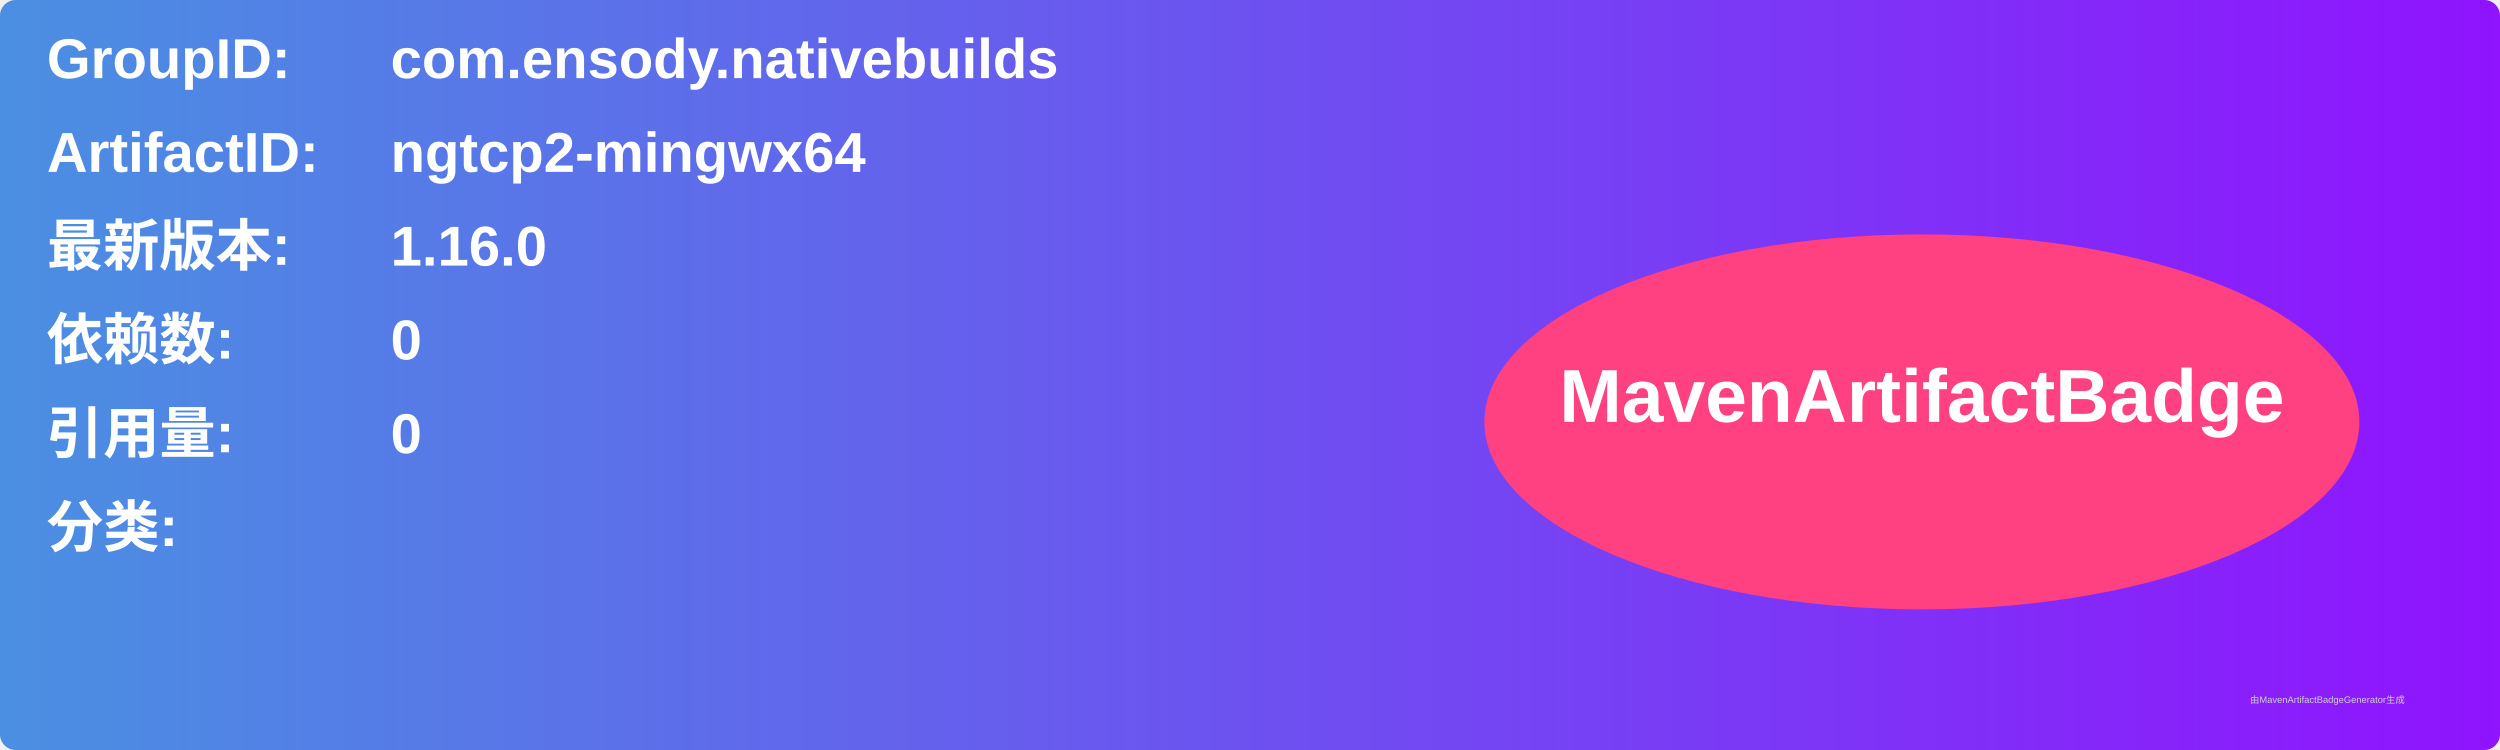
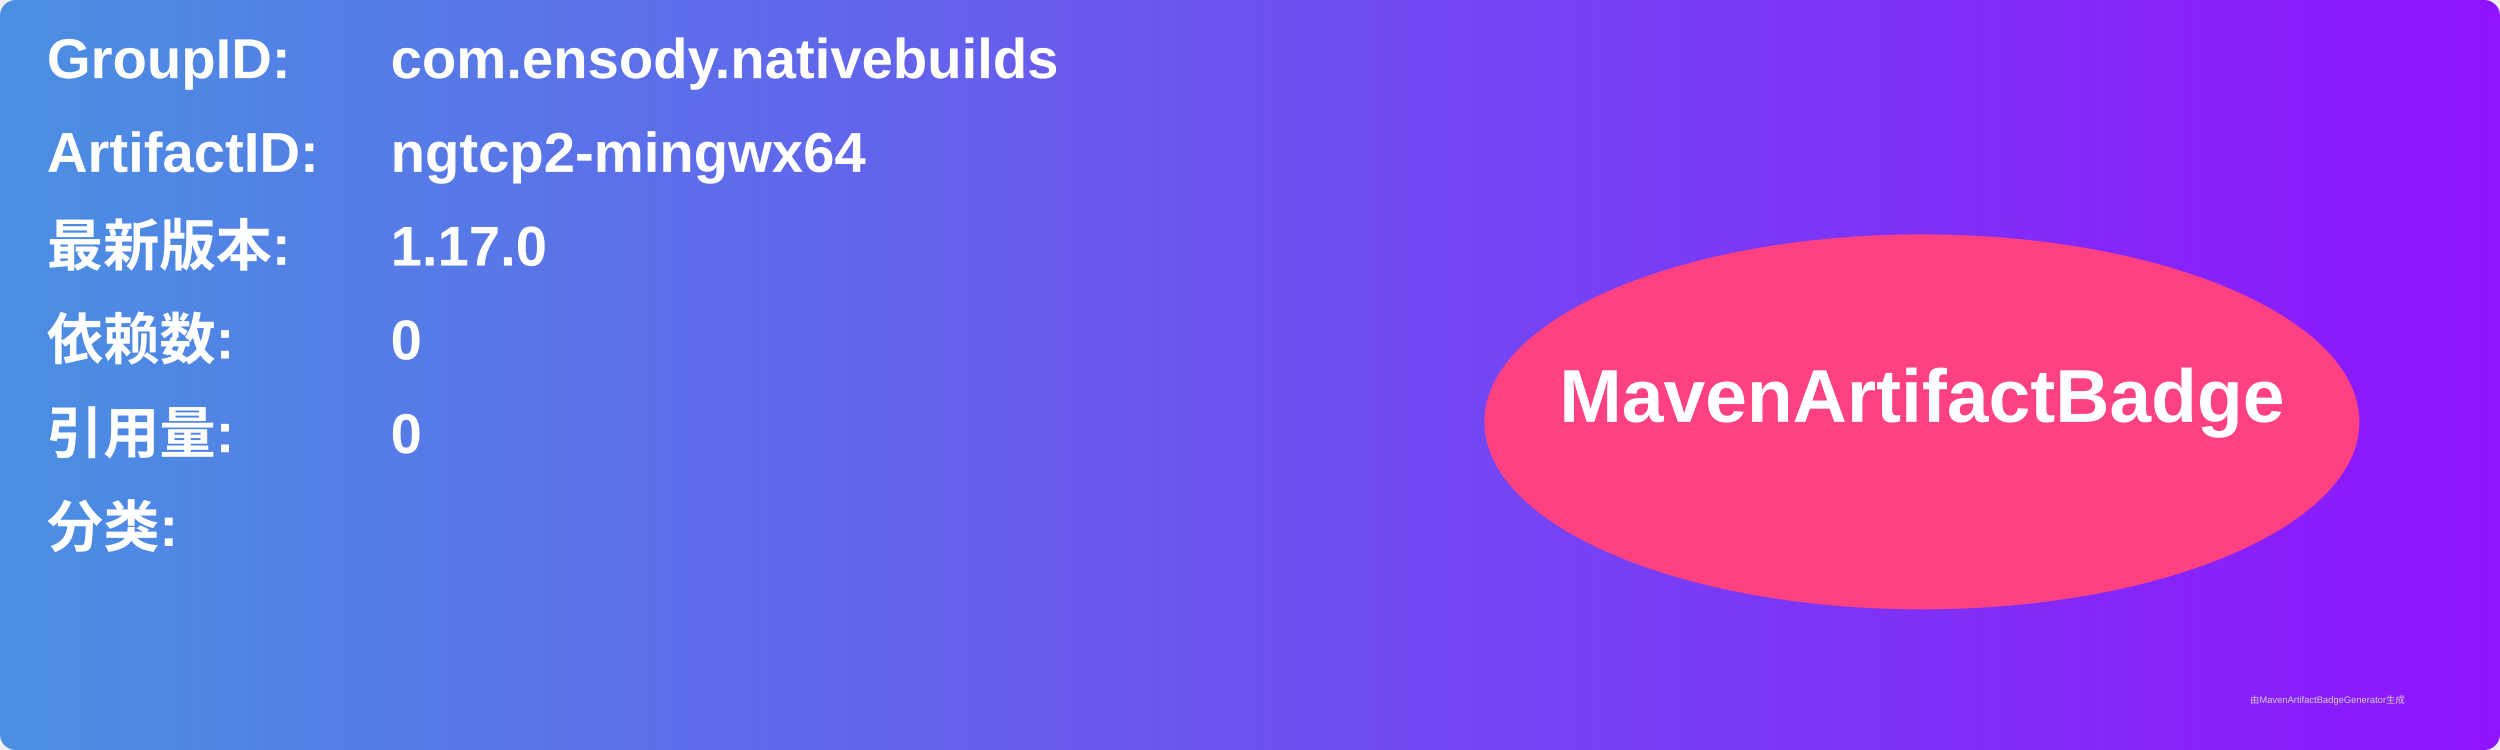
<svg xmlns="http://www.w3.org/2000/svg" width="800" height="240" viewBox="0 0 800 240">
  <linearGradient id="grad" x1="0%" y1="0%" x2="100%" y2="0%">
    <stop offset="0%" stop-color="#4a90e2" />
    <stop offset="100%" stop-color="#9013fe" />
  </linearGradient>
  <rect width="100%" height="100%" rx="5" ry="5" fill="url(#grad)" />
  <g transform="translate(15, 15)">
    <text x="0" y="10" font-family="Arial" font-size="18" fill="white" font-weight="bold" width="260">GroupID:</text>
    <text x="110" y="10" font-family="Arial" font-size="18" fill="white" font-weight="bold" width="460">com.ensody.nativebuilds</text>
    <text x="0" y="40" font-family="Arial" font-size="18" fill="white" font-weight="bold" width="260">ArtifactID:</text>
    <text x="110" y="40" font-family="Arial" font-size="18" fill="white" font-weight="bold" width="460">ngtcp2-mingwx64</text>
    <text x="0" y="70" font-family="Arial" font-size="18" fill="white" font-weight="bold">最新版本:</text>
    <text x="110" y="70" font-family="Arial" font-size="18" fill="white" font-weight="bold">
-       <tspan font-weight="bold">1.16.0</tspan>
+       <tspan font-weight="bold">1.17.0</tspan>
    </text>
    <text x="0" y="100" font-family="Arial" font-size="18" fill="white" font-weight="bold">依赖数: </text>
    <text x="110" y="100" font-family="Arial" font-size="18" fill="white">
      <tspan font-weight="bold">0</tspan>
    </text>
    <text x="0" y="130" font-family="Arial" font-size="18" fill="white" font-weight="bold">引用量: </text>
    <text x="110" y="130" font-family="Arial" font-size="18" fill="white">
      <tspan font-weight="bold">0</tspan>
    </text>
    <text x="0" y="160" font-family="Arial" font-size="18" fill="white" font-weight="bold">分类:</text>
    <text x="10" y="190" font-family="Arial" font-size="10" fill="white">
      <tspan font-weight="bold" />
    </text>
    <ellipse cx="600" cy="120" rx="140" ry="60" fill="#ff4081" />
    <text x="600" y="120" text-anchor="middle" font-family="Arial" font-size="24" fill="white" font-weight="bold">MavenArtifactBadge</text>
  </g>
  <text x="720" y="225" font-family="Arial" font-size="3" fill="#d0d0d0">由MavenArtifactBadgeGenerator生成</text>
</svg>
